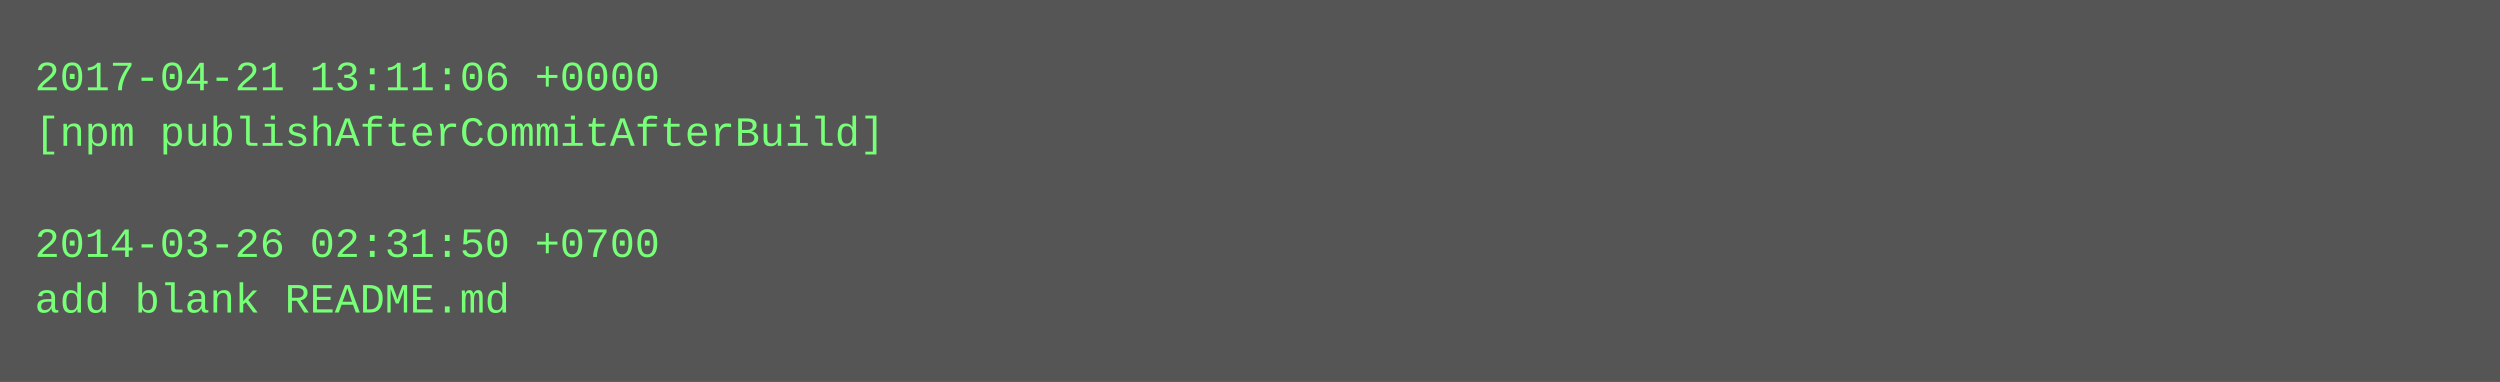
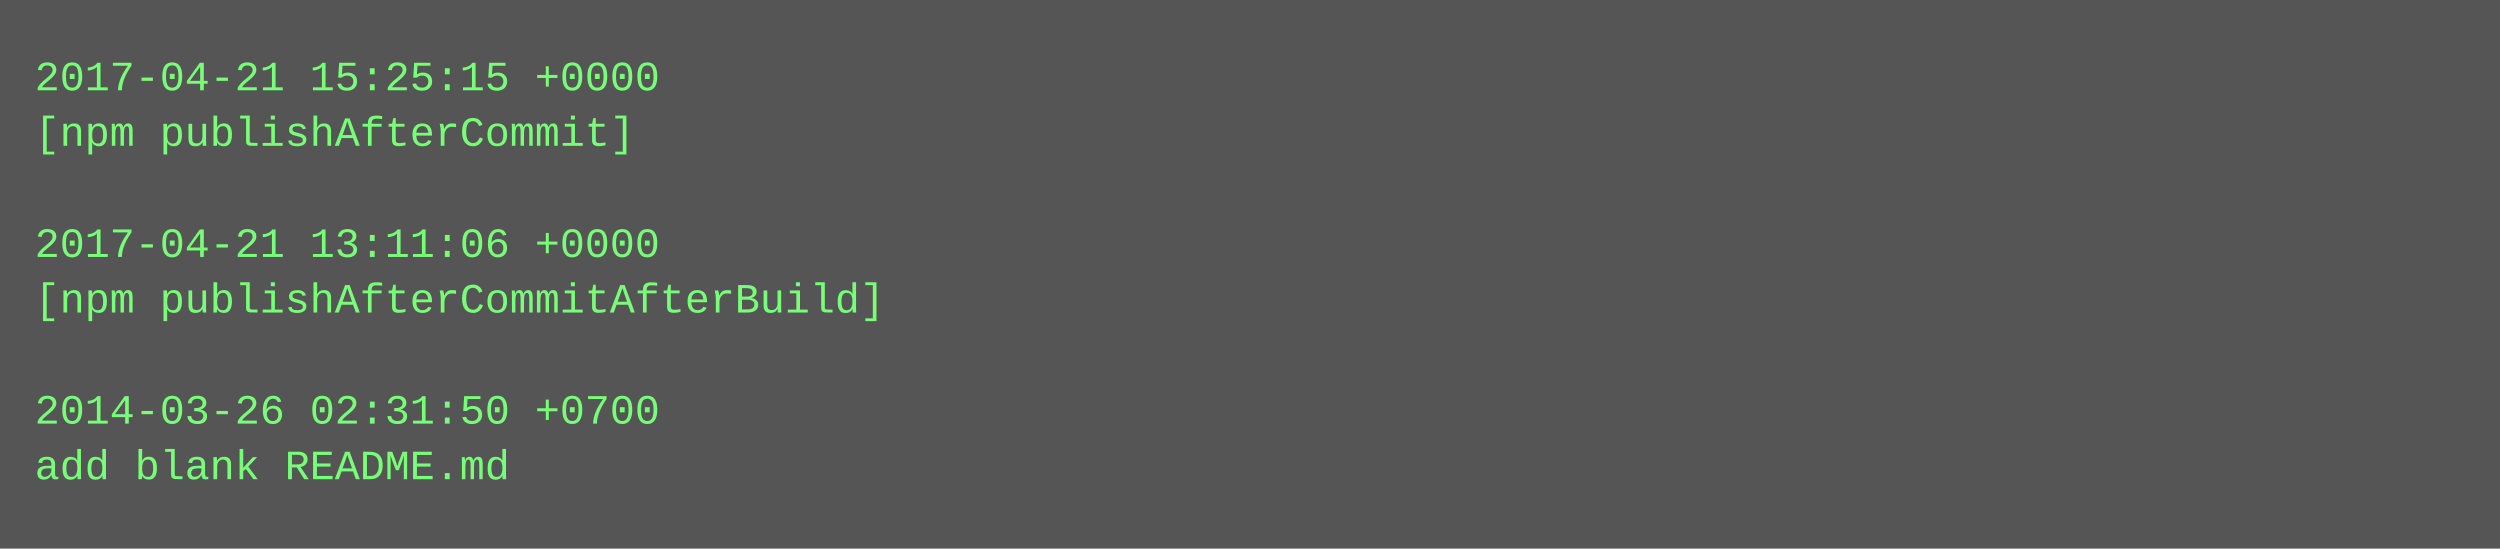
- <svg xmlns="http://www.w3.org/2000/svg" height="110" width="720">
-   <rect height="110" fill="#555" width="720" />
+ <svg xmlns="http://www.w3.org/2000/svg" height="158" width="720">
+   <rect height="158" fill="#555" width="720" />
  <text fill="#7f7" font-family="Courier New" font-size="12" xml:space="preserve">
-     <tspan x="10" y="26">2017-04-21 13:11:06 +0000</tspan>
-     <tspan x="10" y="42">[npm publishAfterCommitAfterBuild]</tspan>
+     <tspan x="10" y="26">2017-04-21 15:25:15 +0000</tspan>
+     <tspan x="10" y="42">[npm publishAfterCommit]</tspan>
    <tspan x="10" y="58" />
-     <tspan x="10" y="74">2014-03-26 02:31:50 +0700</tspan>
-     <tspan x="10" y="90">add blank README.md</tspan>
+     <tspan x="10" y="74">2017-04-21 13:11:06 +0000</tspan>
+     <tspan x="10" y="90">[npm publishAfterCommitAfterBuild]</tspan>
+     <tspan x="10" y="106" />
+     <tspan x="10" y="122">2014-03-26 02:31:50 +0700</tspan>
+     <tspan x="10" y="138">add blank README.md</tspan>
  </text>
</svg>
